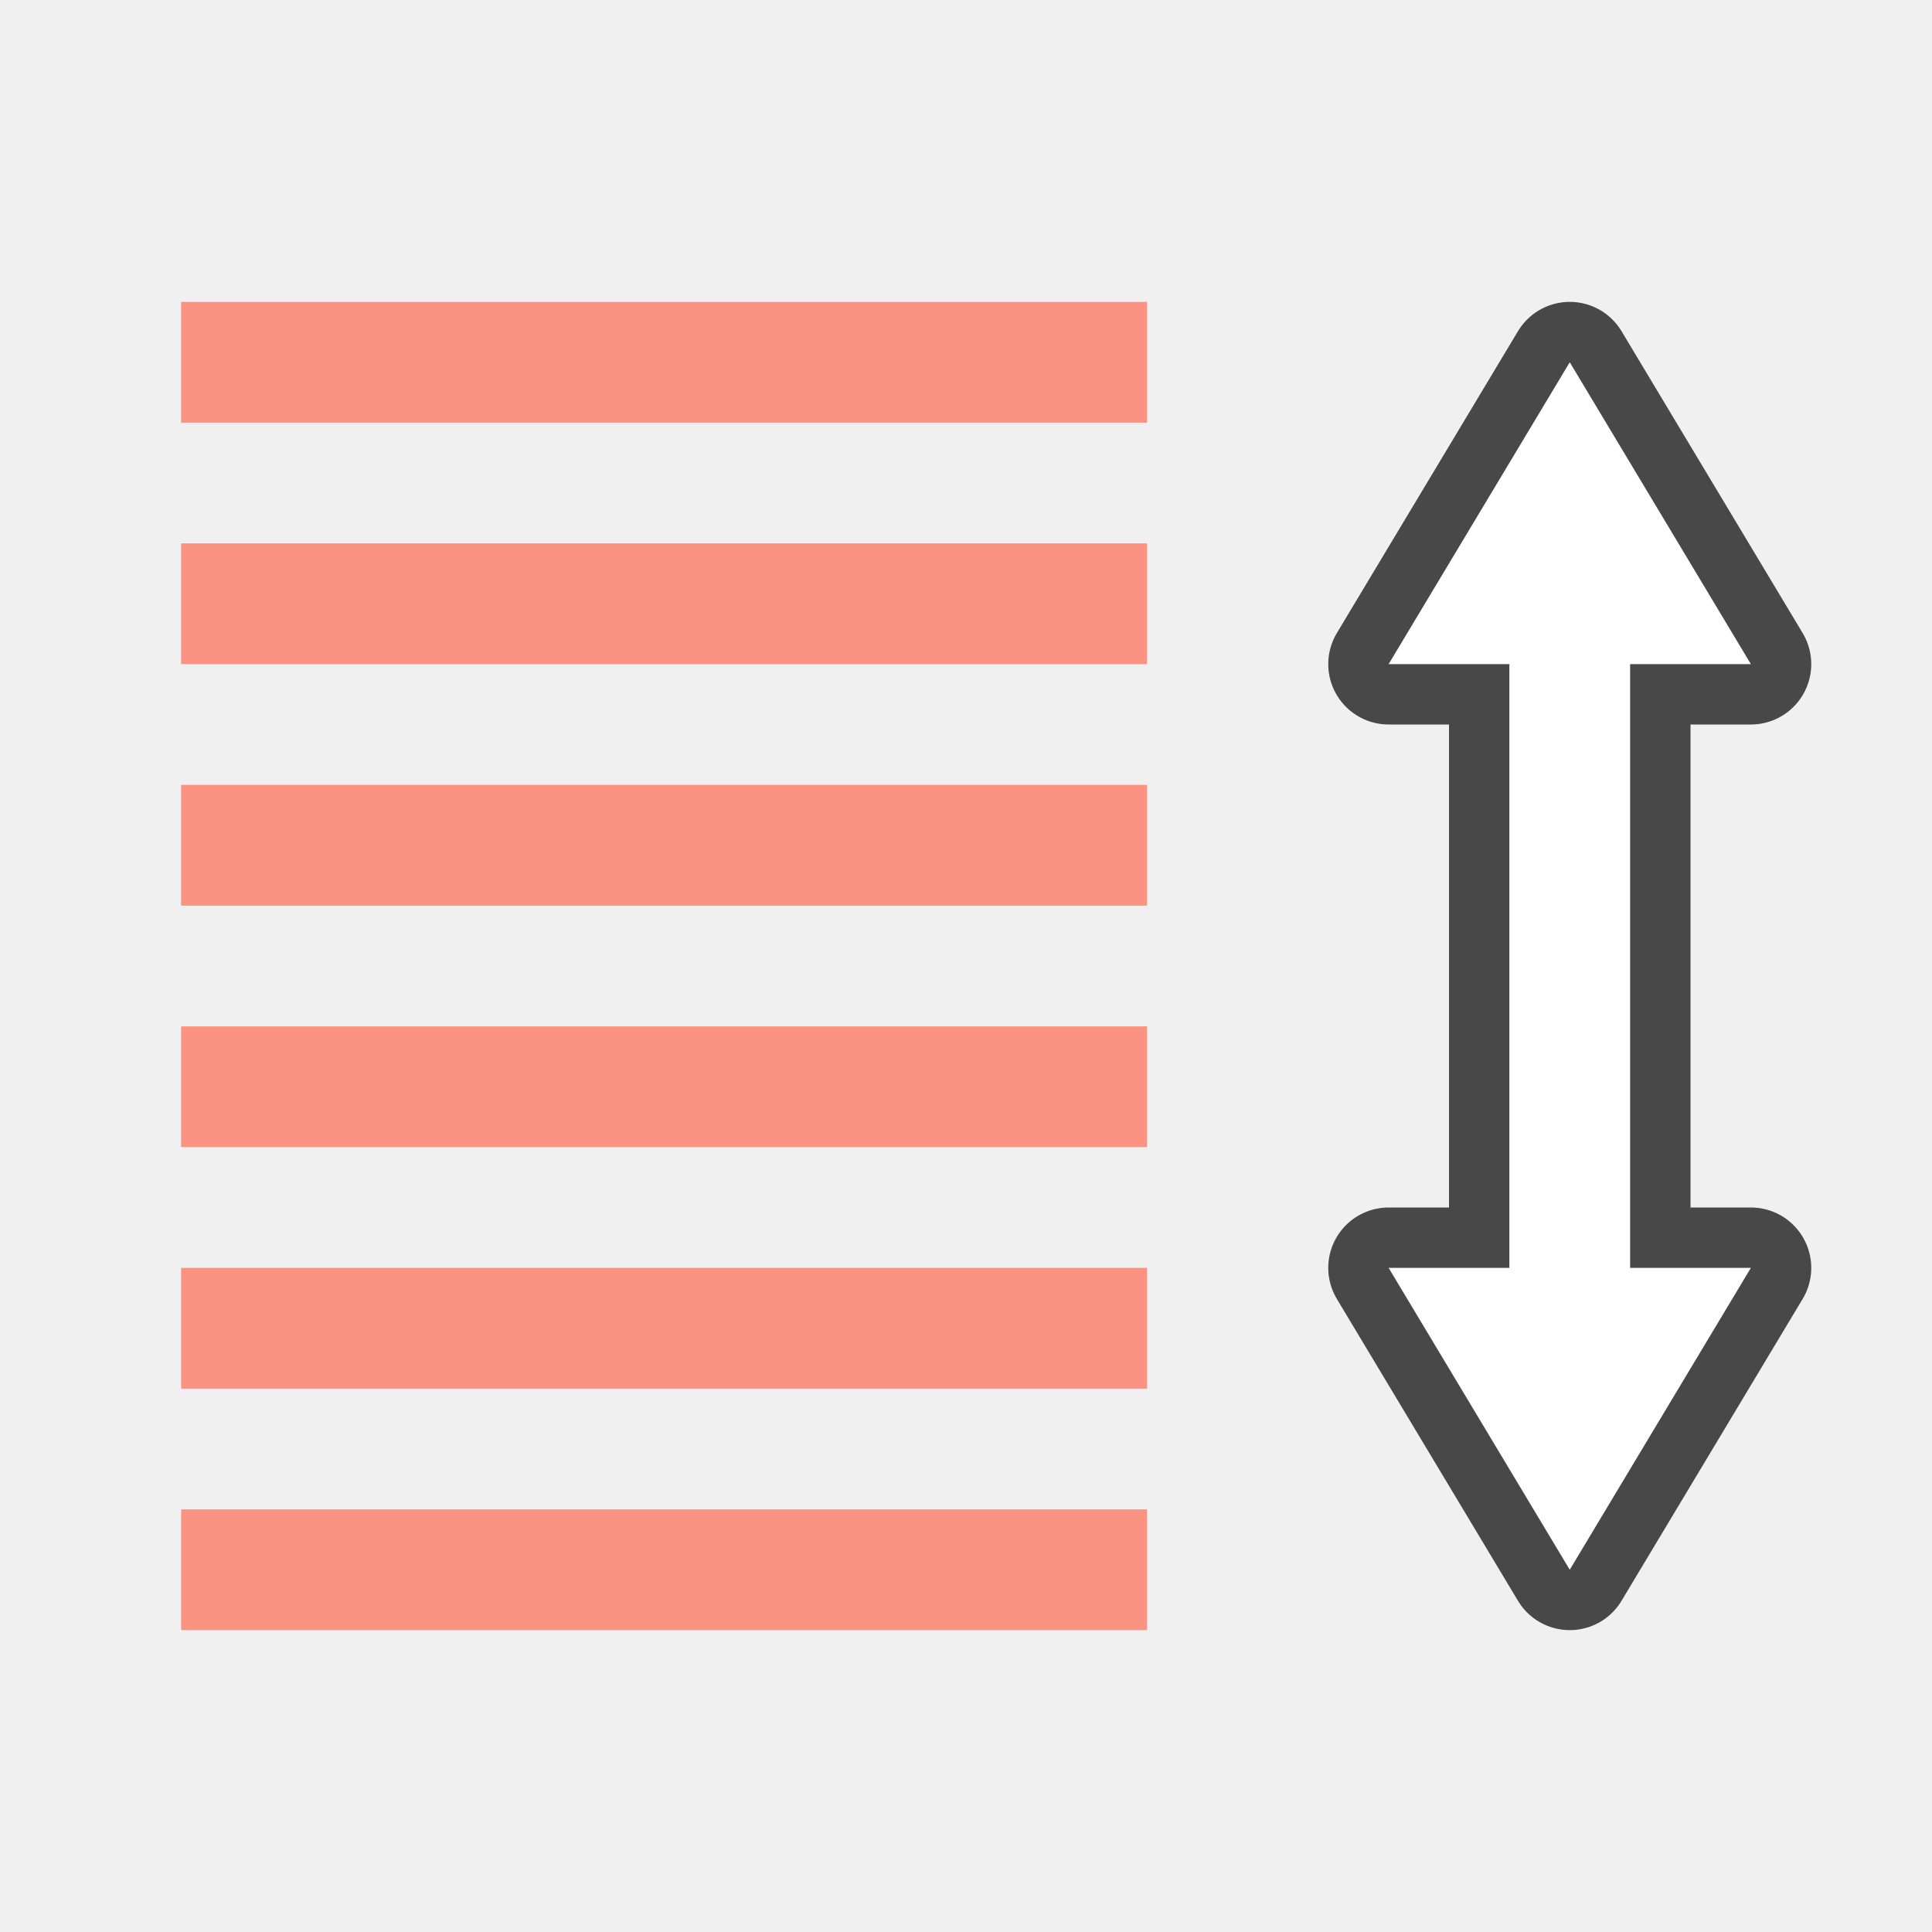
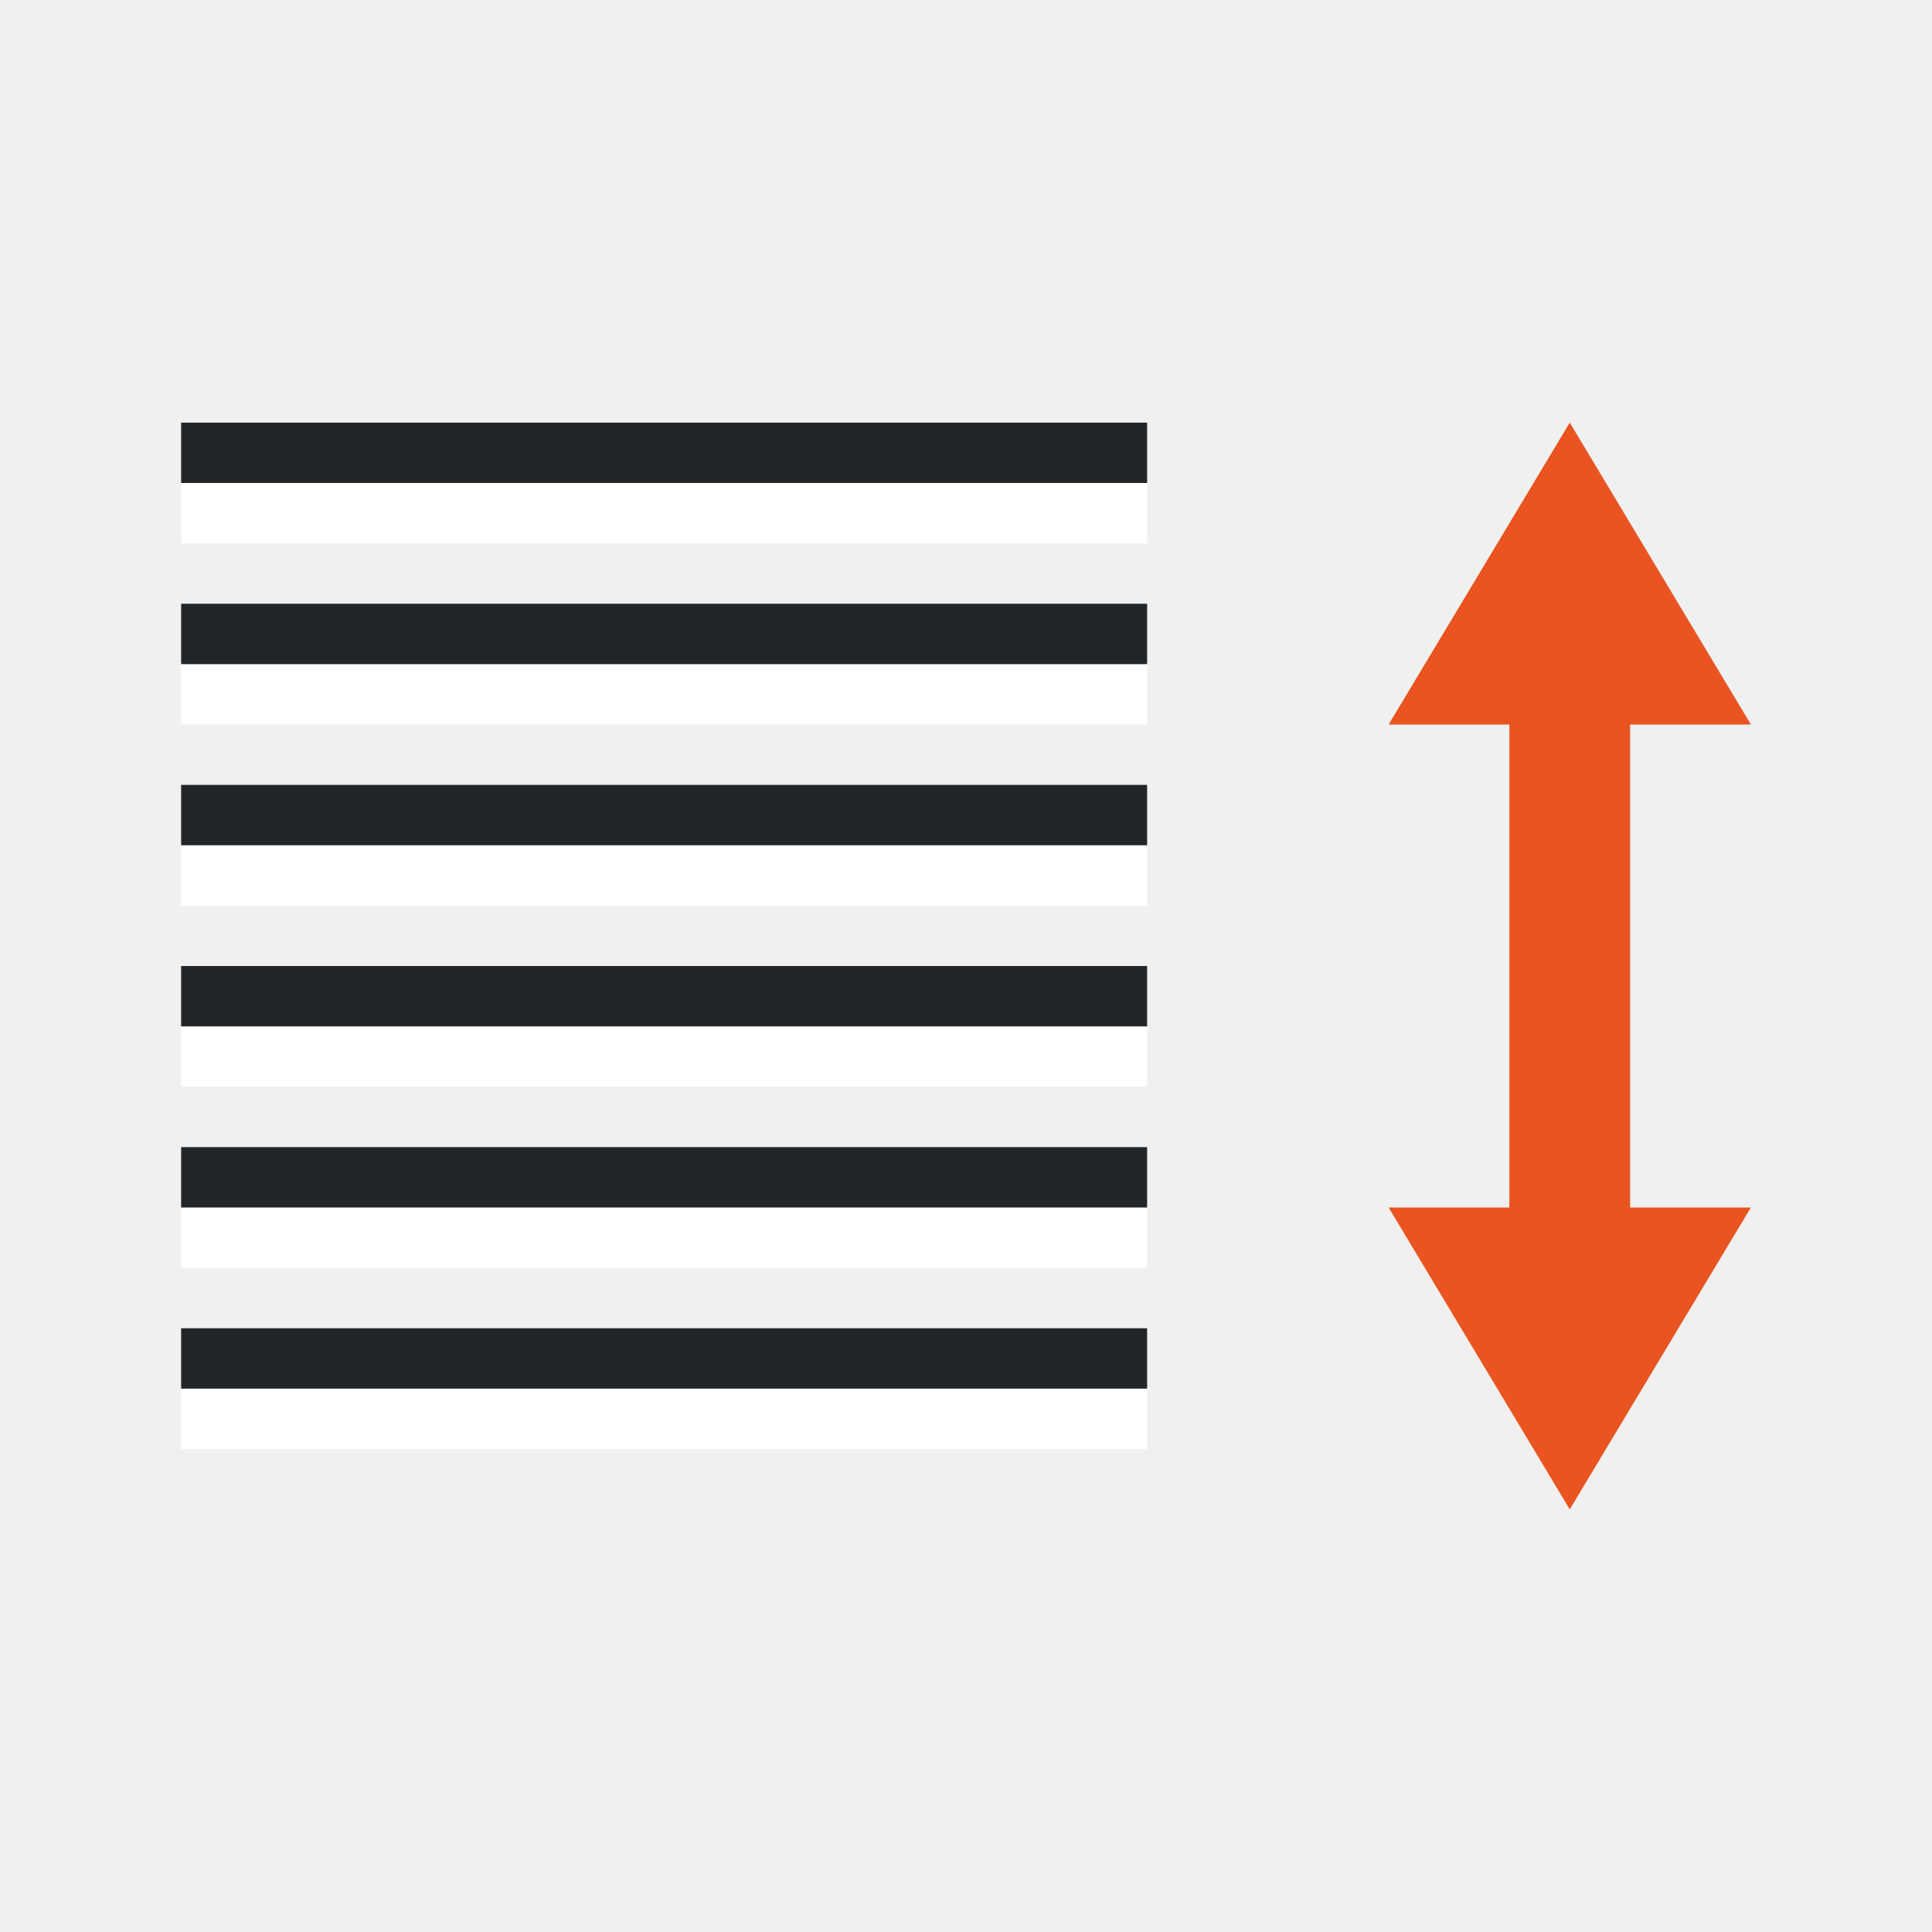
<svg xmlns="http://www.w3.org/2000/svg" viewBox="0 0 32 32" version="1.1" id="svg6">
  <defs id="defs10" />
-   <path id="path829" d="m 26,6 -3,5 h 2 v 10 h -2 l 3,5 3,-5 H 27 V 11 h 2 z" style="opacity:0.7;fill:#000000;stroke:#000000;stroke-width:2;stroke-linejoin:round;stroke-miterlimit:4;stroke-dasharray:none;stroke-opacity:1" />
-   <path style="fill:#ffffff" d="m 26,6 -3,5 h 2 v 10 h -2 l 3,5 3,-5 H 27 V 11 h 2 z" id="path837" />
-   <path style="fill:#fa9381;fill-opacity:1;stroke-width:1.464" d="M 3,5 V 7 H 19 V 5 Z" id="path824" />
-   <path style="fill:#fa9381;fill-opacity:1;stroke-width:1.464" d="m 3,9 v 2 H 19 V 9 Z" id="path822" />
-   <path id="path839" d="m 3,13 v 2 H 19 v -2 z" style="fill:#fa9381;fill-opacity:1;stroke-width:1.464" />
-   <path id="path841" d="m 3,17 v 2 H 19 v -2 z" style="fill:#fa9381;fill-opacity:1;stroke-width:1.464" />
-   <path style="fill:#fa9381;fill-opacity:1;stroke-width:1.464" d="m 3,21 v 2 H 19 v -2 z" id="path843" />
-   <path style="fill:#fa9381;fill-opacity:1;stroke-width:1.464" d="m 3,25 v 2 H 19 v -2 z" id="path825" />
+   <path style="fill:#e95420;fill-opacity:1" d="m 26,7 -3,5 h 2 v 8 h -2 l 3,5 3,-5 h -2 v -8 h 2 z" id="path837" />
+   <rect style="fill:#ffffff;fill-rule:evenodd;stroke-width:3;stroke-linecap:round;stroke-linejoin:round" id="rect843-2" width="16" height="1" x="3" y="-9" transform="scale(1,-1)" />
+   <rect style="fill:#232629;fill-rule:evenodd;stroke-width:3;stroke-linecap:round;stroke-linejoin:round" id="rect861" width="16" height="1" x="3" y="-8" transform="scale(1,-1)" />
+   <rect style="fill:#ffffff;fill-rule:evenodd;stroke-width:3;stroke-linecap:round;stroke-linejoin:round" id="rect885" width="16" height="1" x="3" y="-12" transform="scale(1,-1)" />
+   <rect style="fill:#232629;fill-rule:evenodd;stroke-width:3;stroke-linecap:round;stroke-linejoin:round" id="rect887" width="16" height="1" x="3" y="-11" transform="scale(1,-1)" />
+   <rect style="fill:#ffffff;fill-rule:evenodd;stroke-width:3;stroke-linecap:round;stroke-linejoin:round" id="rect889" width="16" height="1" x="3" y="-15" transform="scale(1,-1)" />
+   <rect style="fill:#232629;fill-rule:evenodd;stroke-width:3;stroke-linecap:round;stroke-linejoin:round" id="rect891" width="16" height="1" x="3" y="-14" transform="scale(1,-1)" />
+   <rect style="fill:#ffffff;fill-rule:evenodd;stroke-width:3;stroke-linecap:round;stroke-linejoin:round" id="rect858" width="16" height="1" x="3" y="-21" transform="scale(1,-1)" />
+   <rect style="fill:#232629;fill-rule:evenodd;stroke-width:3;stroke-linecap:round;stroke-linejoin:round" id="rect860" width="16" height="1" x="3" y="-20" transform="scale(1,-1)" />
+   <rect style="fill:#ffffff;fill-rule:evenodd;stroke-width:3;stroke-linecap:round;stroke-linejoin:round" id="rect862" width="16" height="1" x="3" y="-24" transform="scale(1,-1)" />
+   <rect style="fill:#232629;fill-rule:evenodd;stroke-width:3;stroke-linecap:round;stroke-linejoin:round" id="rect864" width="16" height="1" x="3" y="-23" transform="scale(1,-1)" />
+   <rect style="fill:#ffffff;fill-rule:evenodd;stroke-width:3;stroke-linecap:round;stroke-linejoin:round" id="rect870" width="16" height="1" x="3" y="-18" transform="scale(1,-1)" />
+   <rect style="fill:#232629;fill-rule:evenodd;stroke-width:3;stroke-linecap:round;stroke-linejoin:round" id="rect872" width="16" height="1" x="3" y="-17" transform="scale(1,-1)" />
</svg>
